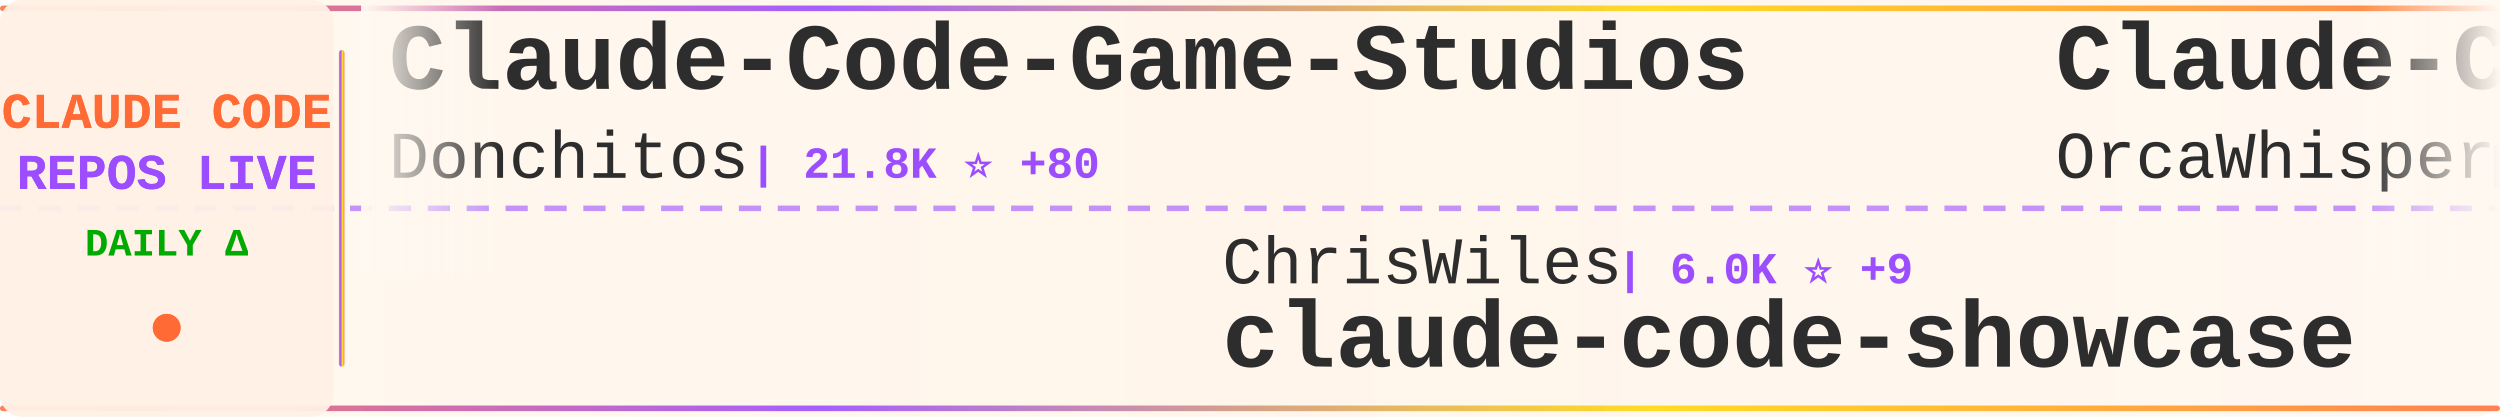
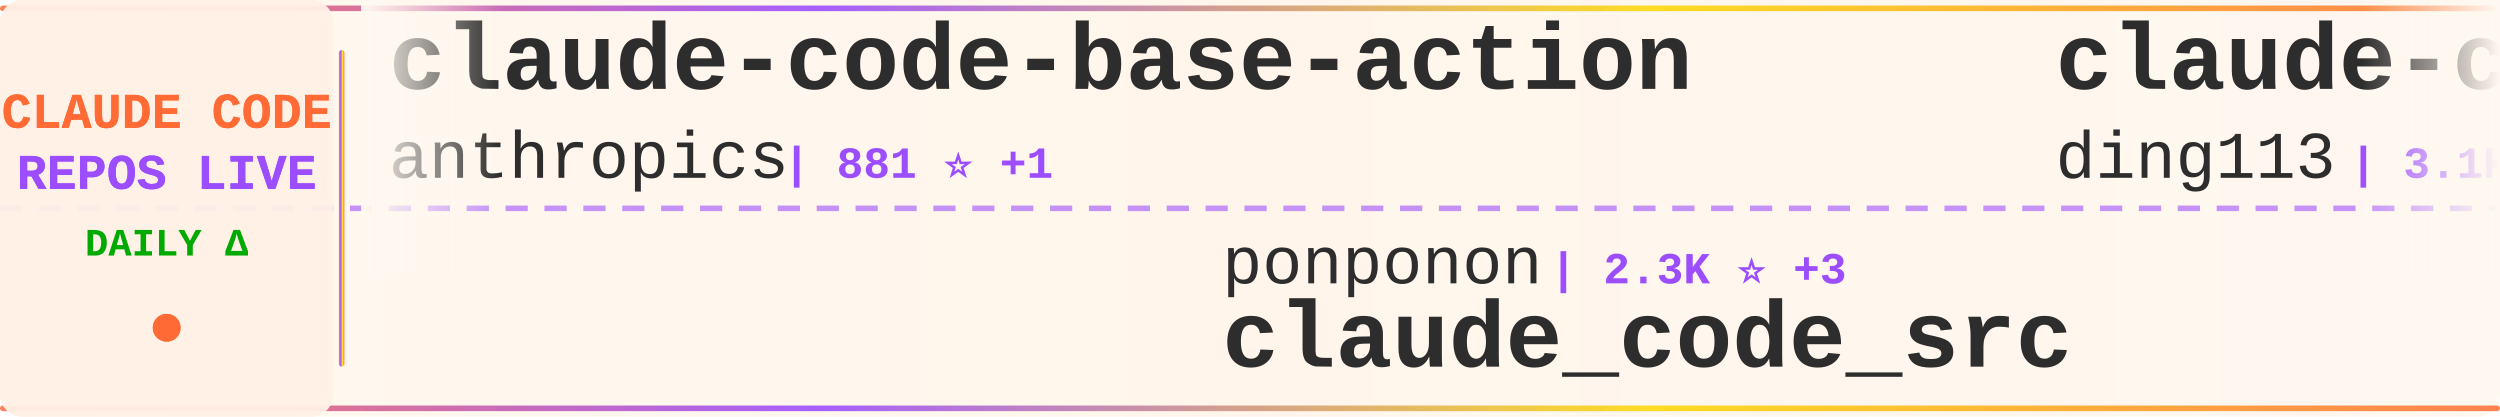
<svg xmlns="http://www.w3.org/2000/svg" width="900" height="150">
  <defs>
    <linearGradient id="tickerBg" x1="0%" y1="0%" x2="100%" y2="0%">
      <stop offset="0%" style="stop-color:#fff8f0;stop-opacity:0.98" />
      <stop offset="50%" style="stop-color:#fff5eb;stop-opacity:1" />
      <stop offset="100%" style="stop-color:#fff8f0;stop-opacity:0.98" />
    </linearGradient>
    <linearGradient id="borderGrad" x1="0%" y1="0%" x2="100%" y2="0%">
      <stop offset="0%" style="stop-color:#FF6B35;stop-opacity:0.85">
        <animate attributeName="stop-opacity" values="0.85;1;0.85" dur="2s" repeatCount="indefinite" />
      </stop>
      <stop offset="33%" style="stop-color:#9C4EFF;stop-opacity:0.9">
        <animate attributeName="stop-opacity" values="0.9;1;0.9" dur="2.2s" repeatCount="indefinite" />
      </stop>
      <stop offset="66%" style="stop-color:#FFD700;stop-opacity:0.85">
        <animate attributeName="stop-opacity" values="0.85;1;0.85" dur="1.8s" repeatCount="indefinite" />
      </stop>
      <stop offset="100%" style="stop-color:#FF6B35;stop-opacity:0.85">
        <animate attributeName="stop-opacity" values="0.85;1;0.85" dur="2s" repeatCount="indefinite" />
      </stop>
    </linearGradient>
    <filter id="textGlow">
      <feGaussianBlur stdDeviation="0.15" result="coloredBlur" />
      <feMerge>
        <feMergeNode in="coloredBlur" />
        <feMergeNode in="SourceGraphic" />
      </feMerge>
    </filter>
    <filter id="metricGlow">
      <feGaussianBlur stdDeviation="0.2" result="coloredBlur" />
      <feMerge>
        <feMergeNode in="coloredBlur" />
        <feMergeNode in="SourceGraphic" />
      </feMerge>
    </filter>
    <linearGradient id="leftFade" x1="0%" y1="0%" x2="100%" y2="0%">
      <stop offset="0%" style="stop-color:#fff8f0;stop-opacity:1" />
      <stop offset="100%" style="stop-color:#fff8f0;stop-opacity:0" />
    </linearGradient>
    <linearGradient id="rightFade" x1="0%" y1="0%" x2="100%" y2="0%">
      <stop offset="0%" style="stop-color:#fff8f0;stop-opacity:0" />
      <stop offset="100%" style="stop-color:#fff8f0;stop-opacity:1" />
    </linearGradient>
  </defs>
  <rect width="900" height="150" fill="url(#tickerBg)" rx="8" />
  <rect x="0" y="2" width="900" height="2" fill="url(#borderGrad)" rx="1" />
  <rect x="0" y="146" width="900" height="2" fill="url(#borderGrad)" rx="1" />
  <line x1="0" y1="75" x2="900" y2="75" stroke="#9C4EFF" stroke-width="2" stroke-dasharray="8 6" opacity="0.6" />
  <rect x="0" y="0" width="120" height="150" fill="#fff0e6" opacity="0.95" rx="8" />
  <text x="60" y="46" font-family="'Courier New', monospace" font-size="18" font-weight="bold" fill="#FF6B35" text-anchor="middle" filter="url(#textGlow)">
    CLAUDE CODE
  </text>
  <text x="60" y="68" font-family="'Courier New', monospace" font-size="18" font-weight="bold" fill="#9C4EFF" text-anchor="middle" filter="url(#textGlow)">
    REPOS LIVE
  </text>
  <text x="60" y="92" font-family="'Courier New', monospace" font-size="14" font-weight="bold" fill="#00aa00" text-anchor="middle">
    DAILY Δ
  </text>
  <circle cx="60" cy="118" r="5" fill="#FF6B35" filter="url(#metricGlow)">
    <animate attributeName="r" values="4;6;4" dur="1.5s" repeatCount="indefinite" />
    <animate attributeName="opacity" values="0.6;1;0.6" dur="1.5s" repeatCount="indefinite" />
  </circle>
  <rect x="122" y="18" width="2" height="114" fill="url(#borderGrad)" rx="1" />
  <clipPath id="tickerClip">
    <rect x="130" y="0" width="770" height="150" />
  </clipPath>
  <g clip-path="url(#tickerClip)">
    <g id="tickerItems">
      <animateTransform attributeName="transform" attributeType="XML" type="translate" from="0 0" to="-3000 0" dur="54s" repeatCount="indefinite" />
      <g transform="translate(0, 0)">
-         <text x="140" y="32" font-family="'Courier New', monospace" font-size="34" font-weight="bold" fill="#2d2d2d">Claude-Code-Game-Studios</text>
-         <text x="140" y="64" font-family="'Courier New', monospace" font-size="24" font-weight="normal" fill="#2d2d2d" opacity="1.0">Donchitos</text>
-         <text x="270" y="64" font-family="'Courier New', monospace" font-size="16" font-weight="bold" fill="#9C4EFF"> | 21.8K ⭐ +80</text>
+         <text x="140" y="32" font-family="'Courier New', monospace" font-size="34" font-weight="bold" fill="#2d2d2d">claude-code-base-action</text>
+         <text x="140" y="64" font-family="'Courier New', monospace" font-size="24" font-weight="normal" fill="#2d2d2d" opacity="1.0">anthropics</text>
+         <text x="282" y="64" font-family="'Courier New', monospace" font-size="16" font-weight="bold" fill="#9C4EFF"> | 881 ⭐ +1</text>
      </g>
      <g transform="translate(300, 0)">
-         <text x="140" y="102" font-family="'Courier New', monospace" font-size="24" font-weight="normal" fill="#2d2d2d" opacity="1.0">ChrisWiles</text>
-         <text x="282" y="102" font-family="'Courier New', monospace" font-size="16" font-weight="bold" fill="#9C4EFF"> | 6.0K ⭐ +9</text>
-         <text x="140" y="132" font-family="'Courier New', monospace" font-size="34" font-weight="bold" fill="#2d2d2d">claude-code-showcase</text>
+         <text x="140" y="102" font-family="'Courier New', monospace" font-size="24" font-weight="normal" fill="#2d2d2d" opacity="1.0">ponponon</text>
+         <text x="258" y="102" font-family="'Courier New', monospace" font-size="16" font-weight="bold" fill="#9C4EFF"> | 2.3K ⭐ +3</text>
+         <text x="140" y="132" font-family="'Courier New', monospace" font-size="34" font-weight="bold" fill="#2d2d2d">claude_code_src</text>
      </g>
      <g transform="translate(600, 0)">
-         <text x="140" y="32" font-family="'Courier New', monospace" font-size="34" font-weight="bold" fill="#2d2d2d">Claude-Code</text>
-         <text x="140" y="64" font-family="'Courier New', monospace" font-size="24" font-weight="normal" fill="#2d2d2d" opacity="1.0">OrcaWhisper</text>
-         <text x="294" y="64" font-family="'Courier New', monospace" font-size="16" font-weight="bold" fill="#9C4EFF"> | 78 ⭐ +2</text>
+         <text x="140" y="32" font-family="'Courier New', monospace" font-size="34" font-weight="bold" fill="#2d2d2d">claude-code-hub</text>
+         <text x="140" y="64" font-family="'Courier New', monospace" font-size="24" font-weight="normal" fill="#2d2d2d" opacity="1.0">ding113</text>
+         <text x="246" y="64" font-family="'Courier New', monospace" font-size="16" font-weight="bold" fill="#9C4EFF"> | 3.1K ⭐ +12</text>
      </g>
      <g transform="translate(900, 0)">
-         <text x="140" y="102" font-family="'Courier New', monospace" font-size="24" font-weight="normal" fill="#2d2d2d" opacity="1.0">Yuyz0112</text>
-         <text x="258" y="102" font-family="'Courier New', monospace" font-size="16" font-weight="bold" fill="#9C4EFF"> | 2.4K ⭐</text>
-         <text x="140" y="132" font-family="'Courier New', monospace" font-size="34" font-weight="bold" fill="#2d2d2d">claude-code-reverse</text>
+         <text x="140" y="102" font-family="'Courier New', monospace" font-size="24" font-weight="normal" fill="#2d2d2d" opacity="1.0">fuergaosi233</text>
+         <text x="306" y="102" font-family="'Courier New', monospace" font-size="16" font-weight="bold" fill="#9C4EFF"> | 2.7K ⭐ +3</text>
+         <text x="140" y="132" font-family="'Courier New', monospace" font-size="34" font-weight="bold" fill="#2d2d2d">claude-code-proxy</text>
      </g>
      <g transform="translate(1200, 0)">
-         <text x="140" y="32" font-family="'Courier New', monospace" font-size="34" font-weight="bold" fill="#2d2d2d">ClaudeCode</text>
-         <text x="140" y="64" font-family="'Courier New', monospace" font-size="24" font-weight="normal" fill="#2d2d2d" opacity="1.0">guanshan</text>
-         <text x="258" y="64" font-family="'Courier New', monospace" font-size="16" font-weight="bold" fill="#9C4EFF"> | 60 ⭐</text>
+         <text x="140" y="32" font-family="'Courier New', monospace" font-size="34" font-weight="bold" fill="#2d2d2d">Claude-Code</text>
+         <text x="140" y="64" font-family="'Courier New', monospace" font-size="24" font-weight="normal" fill="#2d2d2d" opacity="1.0">KPR111</text>
+         <text x="234" y="64" font-family="'Courier New', monospace" font-size="16" font-weight="bold" fill="#9C4EFF"> | 18 ⭐</text>
      </g>
      <g transform="translate(1500, 0)">
-         <text x="140" y="102" font-family="'Courier New', monospace" font-size="24" font-weight="normal" fill="#2d2d2d" opacity="1.0">lintsinghua</text>
-         <text x="294" y="102" font-family="'Courier New', monospace" font-size="16" font-weight="bold" fill="#9C4EFF"> | 3.7K ⭐ +12</text>
-         <text x="140" y="132" font-family="'Courier New', monospace" font-size="34" font-weight="bold" fill="#2d2d2d">claude-code-book</text>
+         <text x="140" y="102" font-family="'Courier New', monospace" font-size="24" font-weight="normal" fill="#2d2d2d" opacity="1.0">feiskyer</text>
+         <text x="258" y="102" font-family="'Courier New', monospace" font-size="16" font-weight="bold" fill="#9C4EFF"> | 1.6K ⭐</text>
+         <text x="140" y="132" font-family="'Courier New', monospace" font-size="34" font-weight="bold" fill="#2d2d2d">claude-code-settings</text>
      </g>
      <g transform="translate(1800, 0)">
-         <text x="140" y="32" font-family="'Courier New', monospace" font-size="34" font-weight="bold" fill="#2d2d2d">how-claude-code-works</text>
-         <text x="140" y="64" font-family="'Courier New', monospace" font-size="24" font-weight="normal" fill="#2d2d2d" opacity="1.0">Windy3f3f3f3f</text>
-         <text x="318" y="64" font-family="'Courier New', monospace" font-size="16" font-weight="bold" fill="#9C4EFF"> | 2.7K ⭐ +14</text>
+         <text x="140" y="32" font-family="'Courier New', monospace" font-size="34" font-weight="bold" fill="#2d2d2d">claude-code</text>
+         <text x="140" y="64" font-family="'Courier New', monospace" font-size="24" font-weight="normal" fill="#2d2d2d" opacity="1.0">yasasbanukaofficial</text>
+         <text x="390" y="64" font-family="'Courier New', monospace" font-size="16" font-weight="bold" fill="#9C4EFF"> | 3.5K ⭐ +9</text>
      </g>
      <g transform="translate(2100, 0)">
-         <text x="140" y="102" font-family="'Courier New', monospace" font-size="24" font-weight="normal" fill="#2d2d2d" opacity="1.0">edmund-io</text>
-         <text x="270" y="102" font-family="'Courier New', monospace" font-size="16" font-weight="bold" fill="#9C4EFF"> | 1.5K ⭐ +3</text>
-         <text x="140" y="132" font-family="'Courier New', monospace" font-size="34" font-weight="bold" fill="#2d2d2d">edmunds-claude-code</text>
+         <text x="140" y="102" font-family="'Courier New', monospace" font-size="24" font-weight="normal" fill="#2d2d2d" opacity="1.0">Maciek-roboblog</text>
+         <text x="342" y="102" font-family="'Courier New', monospace" font-size="16" font-weight="bold" fill="#9C4EFF"> | 8.2K ⭐ +8</text>
+         <text x="140" y="132" font-family="'Courier New', monospace" font-size="34" font-weight="bold" fill="#2d2d2d">Claude-Code-Usage-Monito...</text>
      </g>
      <g transform="translate(2400, 0)">
-         <text x="140" y="32" font-family="'Courier New', monospace" font-size="34" font-weight="bold" fill="#2d2d2d">claude-code</text>
-         <text x="140" y="64" font-family="'Courier New', monospace" font-size="24" font-weight="normal" fill="#2d2d2d" opacity="1.0">xorespesp</text>
-         <text x="270" y="64" font-family="'Courier New', monospace" font-size="16" font-weight="bold" fill="#9C4EFF"> | 227 ⭐</text>
+         <text x="140" y="32" font-family="'Courier New', monospace" font-size="34" font-weight="bold" fill="#2d2d2d">pi-vs-claude-code</text>
+         <text x="140" y="64" font-family="'Courier New', monospace" font-size="24" font-weight="normal" fill="#2d2d2d" opacity="1.0">disler</text>
+         <text x="234" y="64" font-family="'Courier New', monospace" font-size="16" font-weight="bold" fill="#9C4EFF"> | 1.4K ⭐ +6</text>
      </g>
      <g transform="translate(2700, 0)">
-         <text x="140" y="102" font-family="'Courier New', monospace" font-size="24" font-weight="normal" fill="#2d2d2d" opacity="1.0">claude-code-best</text>
-         <text x="354" y="102" font-family="'Courier New', monospace" font-size="16" font-weight="bold" fill="#9C4EFF"> | 20.1K ⭐ +55</text>
+         <text x="140" y="102" font-family="'Courier New', monospace" font-size="24" font-weight="normal" fill="#2d2d2d" opacity="1.0">tanbiralam</text>
+         <text x="282" y="102" font-family="'Courier New', monospace" font-size="16" font-weight="bold" fill="#9C4EFF"> | 1.9K ⭐ +4</text>
        <text x="140" y="132" font-family="'Courier New', monospace" font-size="34" font-weight="bold" fill="#2d2d2d">claude-code</text>
      </g>
      <g transform="translate(3000, 0)">
-         <text x="140" y="32" font-family="'Courier New', monospace" font-size="34" font-weight="bold" fill="#2d2d2d">Claude-Code-Game-Studios</text>
-         <text x="140" y="64" font-family="'Courier New', monospace" font-size="24" font-weight="normal" fill="#2d2d2d" opacity="1.0">Donchitos</text>
-         <text x="270" y="64" font-family="'Courier New', monospace" font-size="16" font-weight="bold" fill="#9C4EFF"> | 21.8K ⭐ +80</text>
+         <text x="140" y="32" font-family="'Courier New', monospace" font-size="34" font-weight="bold" fill="#2d2d2d">claude-code-base-action</text>
+         <text x="140" y="64" font-family="'Courier New', monospace" font-size="24" font-weight="normal" fill="#2d2d2d" opacity="1.0">anthropics</text>
+         <text x="282" y="64" font-family="'Courier New', monospace" font-size="16" font-weight="bold" fill="#9C4EFF"> | 881 ⭐ +1</text>
      </g>
      <g transform="translate(3300, 0)">
-         <text x="140" y="102" font-family="'Courier New', monospace" font-size="24" font-weight="normal" fill="#2d2d2d" opacity="1.0">ChrisWiles</text>
-         <text x="282" y="102" font-family="'Courier New', monospace" font-size="16" font-weight="bold" fill="#9C4EFF"> | 6.0K ⭐ +9</text>
-         <text x="140" y="132" font-family="'Courier New', monospace" font-size="34" font-weight="bold" fill="#2d2d2d">claude-code-showcase</text>
+         <text x="140" y="102" font-family="'Courier New', monospace" font-size="24" font-weight="normal" fill="#2d2d2d" opacity="1.0">ponponon</text>
+         <text x="258" y="102" font-family="'Courier New', monospace" font-size="16" font-weight="bold" fill="#9C4EFF"> | 2.3K ⭐ +3</text>
+         <text x="140" y="132" font-family="'Courier New', monospace" font-size="34" font-weight="bold" fill="#2d2d2d">claude_code_src</text>
      </g>
      <g transform="translate(3600, 0)">
-         <text x="140" y="32" font-family="'Courier New', monospace" font-size="34" font-weight="bold" fill="#2d2d2d">Claude-Code</text>
-         <text x="140" y="64" font-family="'Courier New', monospace" font-size="24" font-weight="normal" fill="#2d2d2d" opacity="1.0">OrcaWhisper</text>
-         <text x="294" y="64" font-family="'Courier New', monospace" font-size="16" font-weight="bold" fill="#9C4EFF"> | 78 ⭐ +2</text>
+         <text x="140" y="32" font-family="'Courier New', monospace" font-size="34" font-weight="bold" fill="#2d2d2d">claude-code-hub</text>
+         <text x="140" y="64" font-family="'Courier New', monospace" font-size="24" font-weight="normal" fill="#2d2d2d" opacity="1.0">ding113</text>
+         <text x="246" y="64" font-family="'Courier New', monospace" font-size="16" font-weight="bold" fill="#9C4EFF"> | 3.1K ⭐ +12</text>
      </g>
      <g transform="translate(3900, 0)">
-         <text x="140" y="102" font-family="'Courier New', monospace" font-size="24" font-weight="normal" fill="#2d2d2d" opacity="1.0">Yuyz0112</text>
-         <text x="258" y="102" font-family="'Courier New', monospace" font-size="16" font-weight="bold" fill="#9C4EFF"> | 2.4K ⭐</text>
-         <text x="140" y="132" font-family="'Courier New', monospace" font-size="34" font-weight="bold" fill="#2d2d2d">claude-code-reverse</text>
+         <text x="140" y="102" font-family="'Courier New', monospace" font-size="24" font-weight="normal" fill="#2d2d2d" opacity="1.0">fuergaosi233</text>
+         <text x="306" y="102" font-family="'Courier New', monospace" font-size="16" font-weight="bold" fill="#9C4EFF"> | 2.7K ⭐ +3</text>
+         <text x="140" y="132" font-family="'Courier New', monospace" font-size="34" font-weight="bold" fill="#2d2d2d">claude-code-proxy</text>
      </g>
    </g>
  </g>
  <rect x="130" y="0" width="50" height="100" fill="url(#leftFade)" />
  <rect x="850" y="0" width="50" height="100" fill="url(#rightFade)" />
</svg>
